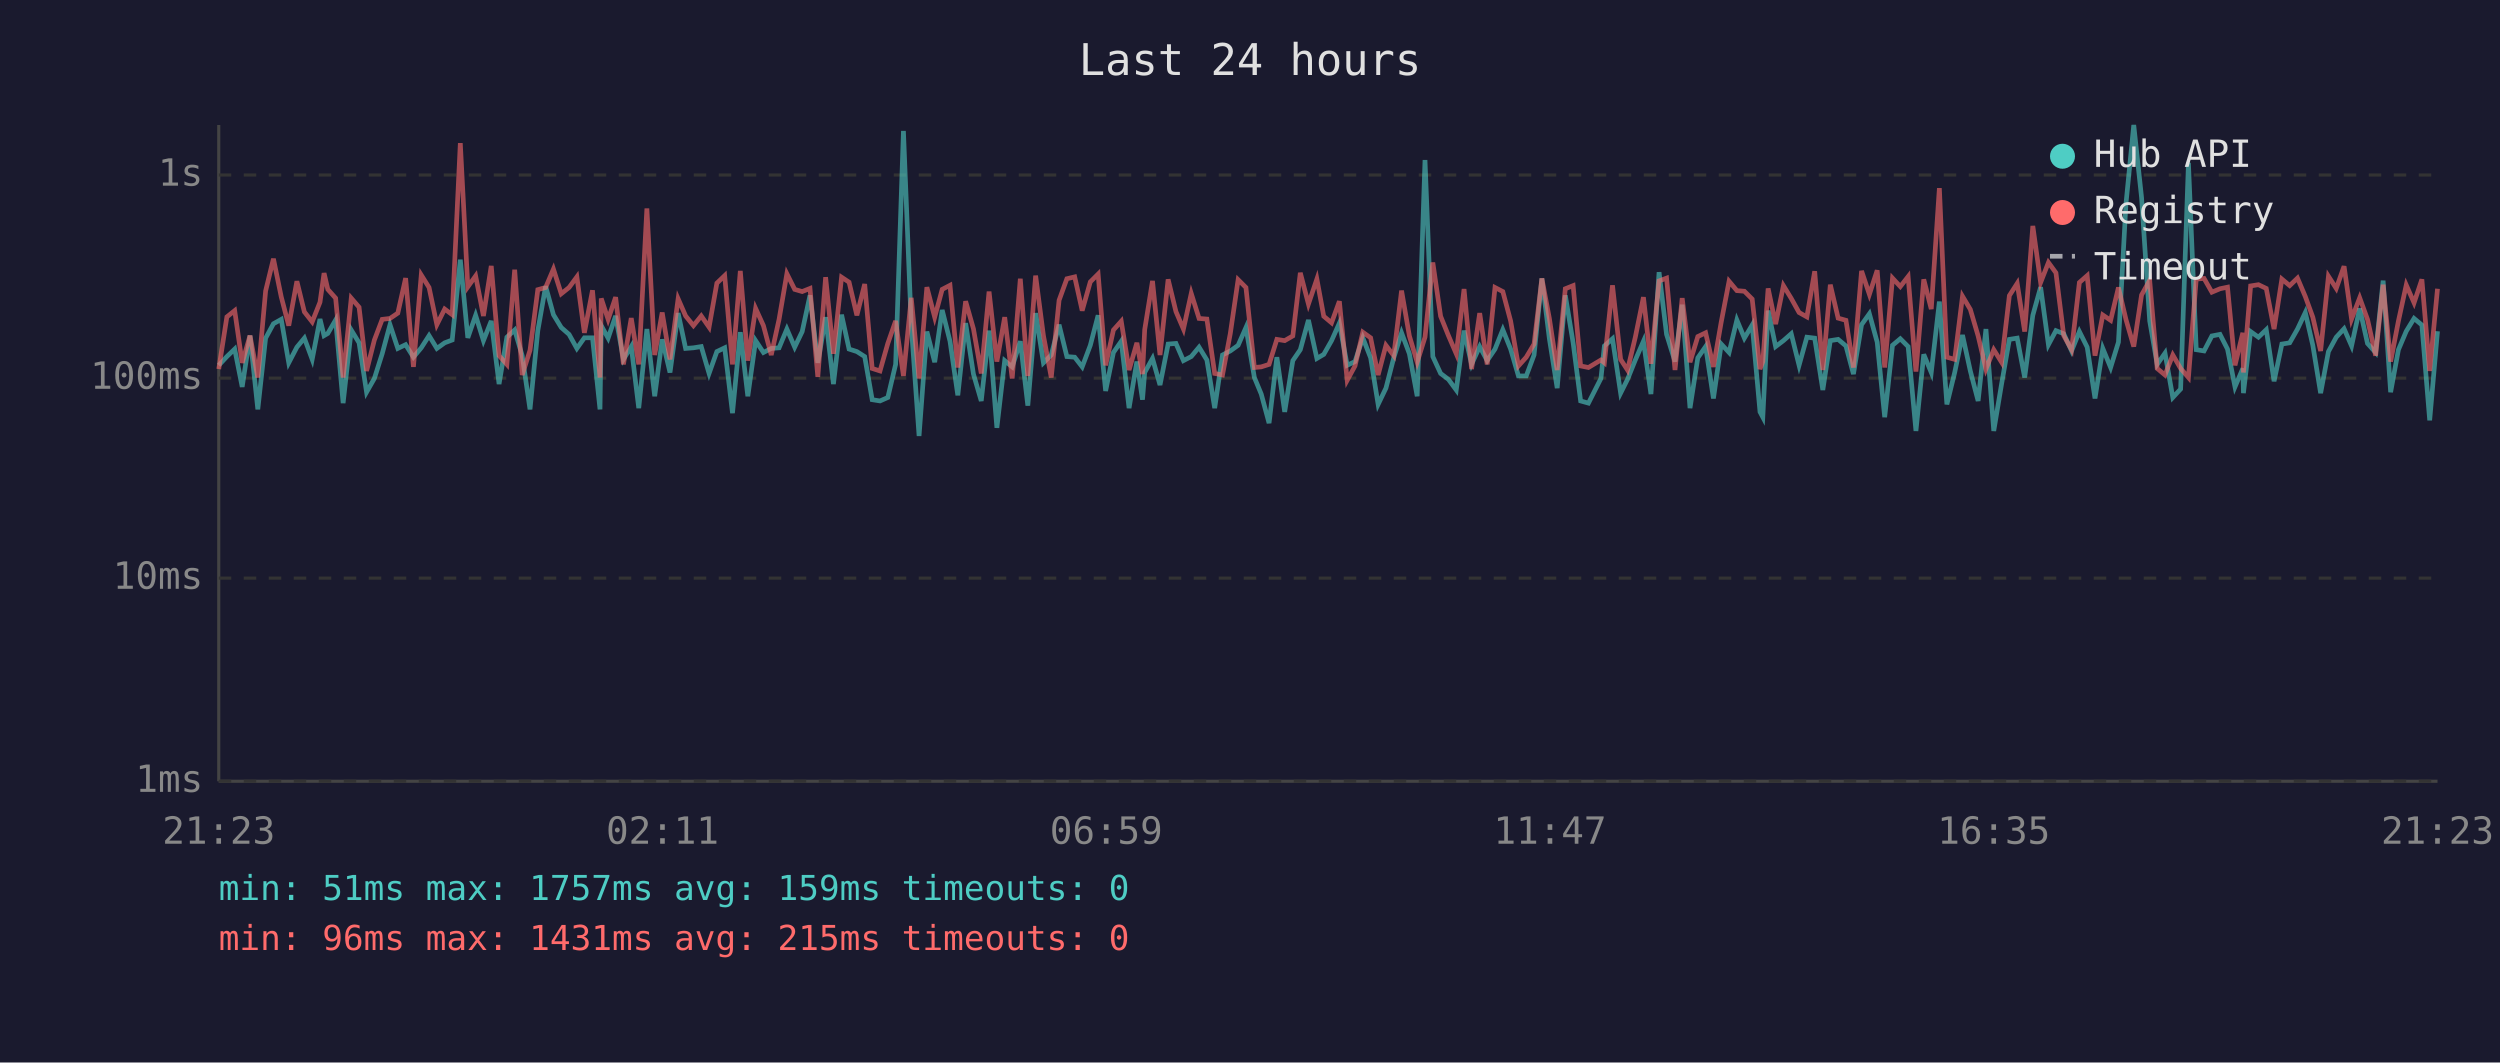
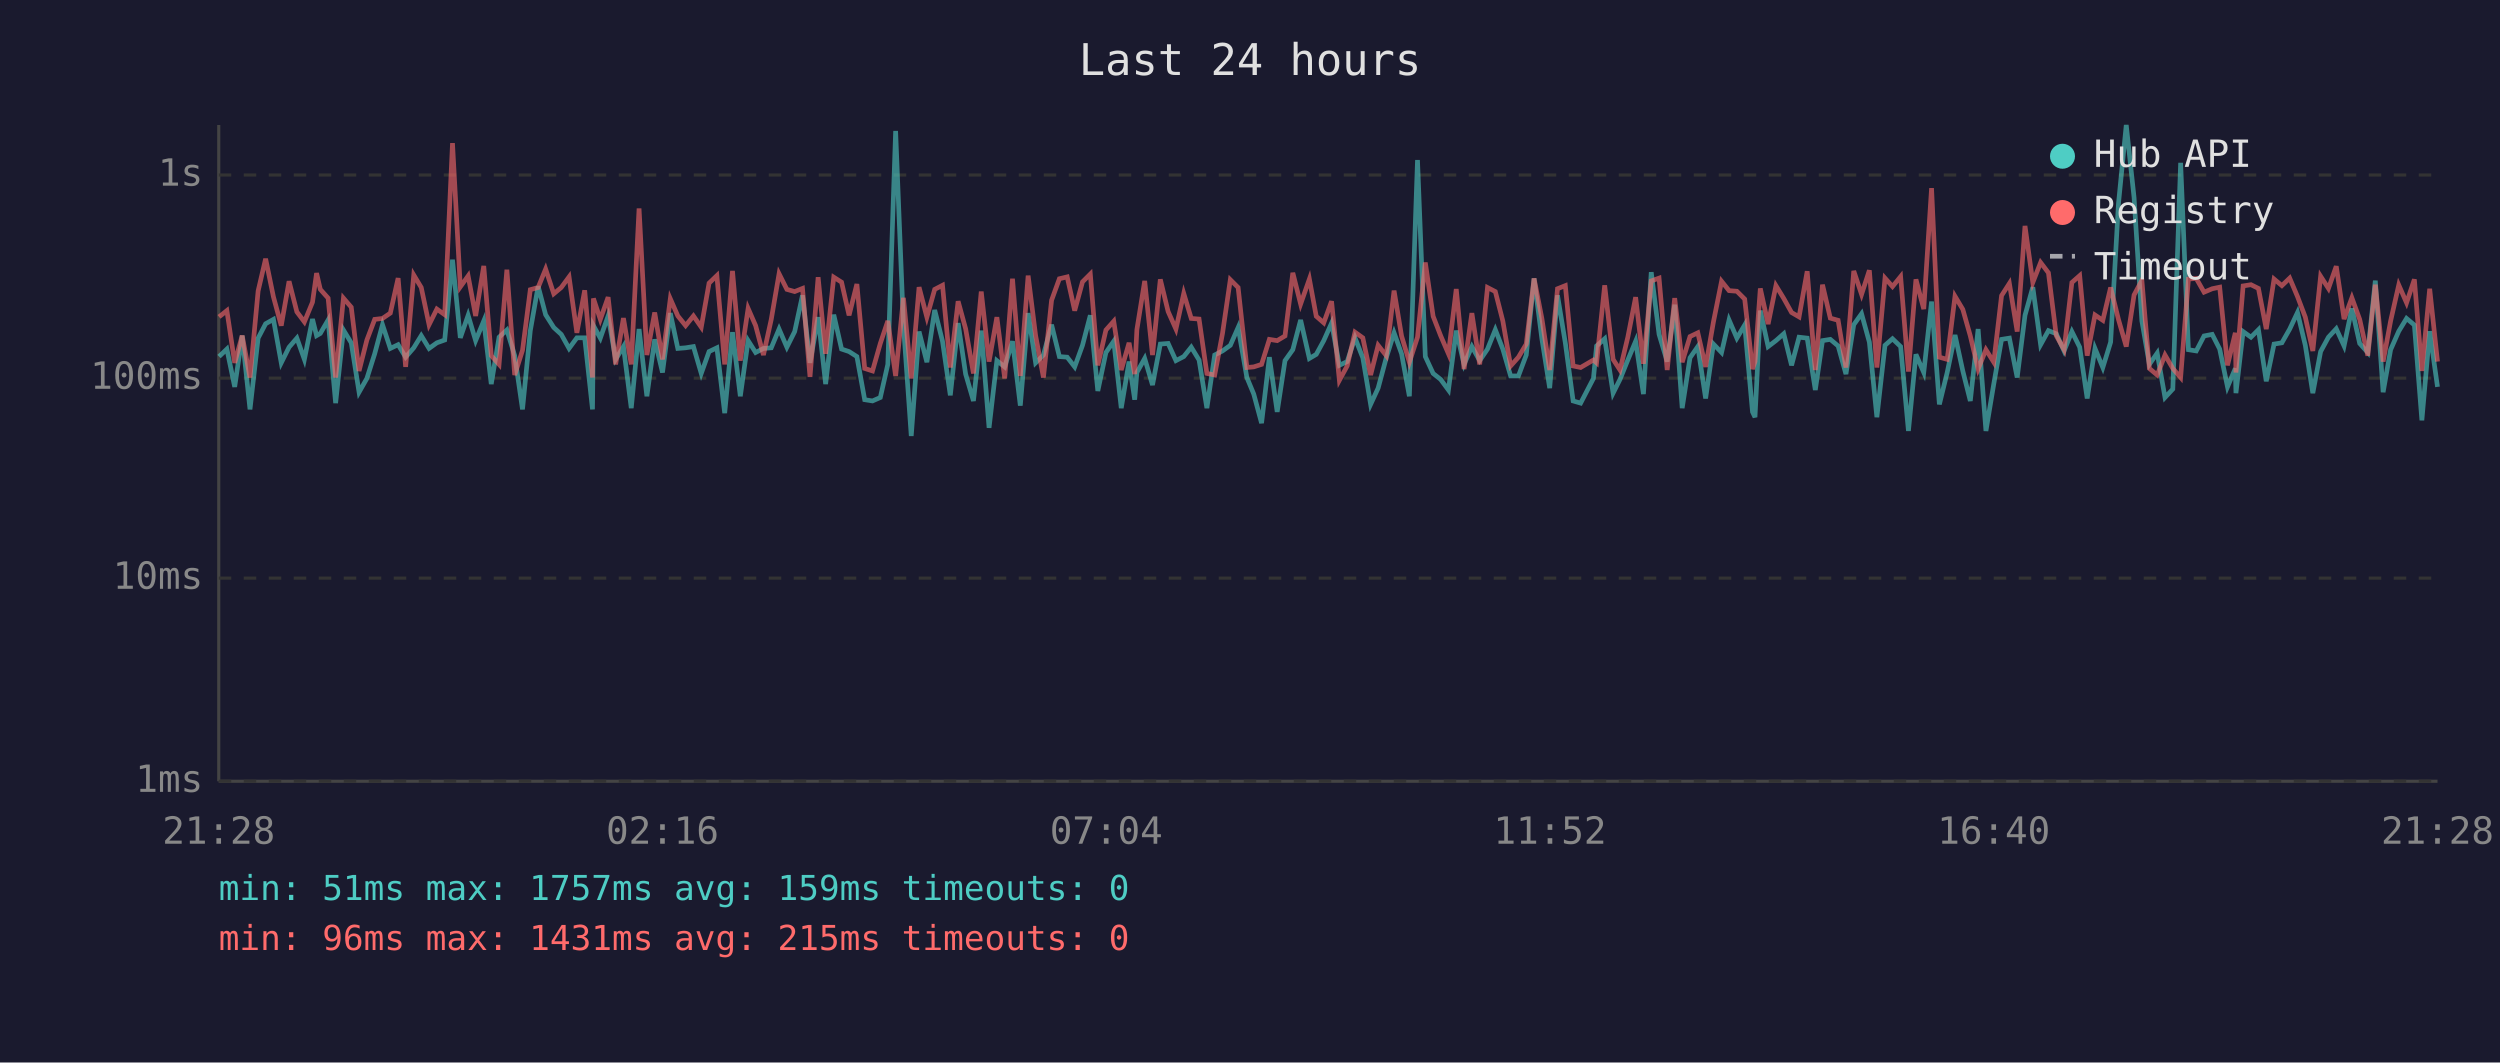
<svg xmlns="http://www.w3.org/2000/svg" viewBox="0 0 800 340" font-family="monospace" font-size="12">
  <rect width="800" height="340" fill="#1a1a2e" />
  <text x="400" y="24" fill="#e0e0e0" font-size="14" text-anchor="middle">Last 24 hours</text>
  <line x1="70" y1="40" x2="70" y2="250" stroke="#444" stroke-width="1" />
  <line x1="70" y1="250" x2="780" y2="250" stroke="#444" stroke-width="1" />
  <line x1="70" y1="250" x2="780" y2="250" stroke="#333" stroke-width="1" stroke-dasharray="4" />
  <text x="65" y="250" fill="#888" text-anchor="end" dominant-baseline="middle">1ms</text>
  <line x1="70" y1="185" x2="780" y2="185" stroke="#333" stroke-width="1" stroke-dasharray="4" />
  <text x="65" y="185" fill="#888" text-anchor="end" dominant-baseline="middle">10ms</text>
  <line x1="70" y1="121" x2="780" y2="121" stroke="#333" stroke-width="1" stroke-dasharray="4" />
  <text x="65" y="121" fill="#888" text-anchor="end" dominant-baseline="middle">100ms</text>
  <line x1="70" y1="56" x2="780" y2="56" stroke="#333" stroke-width="1" stroke-dasharray="4" />
  <text x="65" y="56" fill="#888" text-anchor="end" dominant-baseline="middle">1s</text>
-   <text x="70" y="270" fill="#888" text-anchor="middle">21:23</text>
-   <text x="212" y="270" fill="#888" text-anchor="middle">02:11</text>
-   <text x="354" y="270" fill="#888" text-anchor="middle">06:59</text>
-   <text x="496" y="270" fill="#888" text-anchor="middle">11:47</text>
-   <text x="638" y="270" fill="#888" text-anchor="middle">16:35</text>
-   <text x="780" y="270" fill="#888" text-anchor="middle">21:23</text>
-   <polyline points="70.0,116.9 72.6,114.1 75.1,111.7 77.5,123.8 80.0,107.4 82.5,131.0 85.0,108.2 87.5,103.6 90.0,102.2 92.4,116.1 95.0,111.1 97.4,108.2 99.9,115.0 102.4,102.1 103.7,107.4 104.9,106.7 107.4,102.4 109.8,129.0 112.4,105.6 114.9,109.7 117.3,125.5 119.8,121.1 122.3,113.2 124.8,103.9 127.3,111.5 129.8,110.3 132.3,114.3 134.8,111.3 137.3,107.4 139.8,111.5 142.3,109.7 144.7,108.8 147.3,83.1 149.7,108.1 152.2,100.9 154.7,109.0 157.2,102.7 159.7,122.9 162.2,107.9 164.7,105.6 167.1,113.8 169.6,131.0 172.1,105.8 174.6,91.6 177.1,100.7 179.6,104.8 182.1,107.0 184.6,111.5 187.0,108.1 189.6,108.1 192.0,131.0 192.4,104.2 194.6,108.2 197.0,101.1 199.5,115.0 202.0,110.9 204.4,130.6 207.0,105.3 209.5,126.8 211.9,108.6 214.4,119.2 217.0,100.2 219.4,111.5 221.9,111.3 224.4,110.9 226.9,119.5 229.4,112.5 231.9,111.3 234.4,132.2 236.9,106.3 239.3,126.8 241.8,109.0 244.3,112.8 246.8,111.5 249.3,111.3 251.8,105.3 254.3,111.1 256.7,106.1 259.2,94.5 261.7,116.1 264.2,101.5 266.7,122.9 269.3,100.7 271.7,111.7 274.2,112.5 276.7,114.1 279.1,127.9 281.6,128.3 284.1,127.2 286.6,116.6 289.1,41.9 291.6,104.0 294.1,139.5 296.6,106.1 299.1,115.9 301.5,99.2 304.0,109.2 306.5,126.5 309.0,103.4 311.5,119.7 314.0,128.3 316.5,105.8 319.0,136.9 321.5,115.4 323.9,117.4 326.5,109.2 328.9,129.8 331.4,100.2 333.9,116.1 336.4,113.6 338.9,103.9 341.4,114.1 343.9,114.3 346.3,117.4 348.9,110.5 351.4,100.9 353.8,125.1 356.3,112.8 358.8,109.2 361.3,130.6 363.8,115.7 365.6,127.9 366.3,119.2 368.8,114.7 371.2,123.2 373.8,110.1 376.3,109.9 378.7,115.4 381.2,114.1 383.7,111.1 386.2,115.2 388.7,130.6 391.2,113.6 393.7,112.3 396.2,110.5 398.7,104.8 401.4,120.8 403.6,126.1 406.1,135.4 408.6,114.3 411.1,131.8 413.7,115.4 416.1,111.9 418.7,102.4 421.4,114.7 423.6,113.4 426.1,109.0 428.6,103.4 431.1,116.9 433.6,115.7 436.1,108.1 438.6,114.5 441.0,129.4 443.5,124.2 446.0,114.5 448.5,106.5 451.0,113.2 453.5,126.8 456.0,51.2 458.5,114.1 461.0,119.5 463.5,121.4 466.0,124.8 468.5,105.8 470.9,116.6 473.5,110.9 475.9,115.4 478.4,111.7 480.9,105.5 483.4,111.7 485.9,120.3 488.4,120.3 490.9,113.6 493.4,89.1 495.8,108.4 498.3,124.2 500.9,94.5 503.4,109.7 505.8,128.3 508.3,129.0 512.3,121.1 513.4,110.7 516.0,108.4 518.6,125.8 520.8,121.4 523.3,115.2 525.9,109.2 528.3,126.1 530.9,87.1 533.3,107.0 536.0,115.7 538.3,97.5 540.8,130.6 543.3,114.5 545.8,110.9 548.3,127.5 550.8,110.1 553.3,112.8 555.8,102.4 558.2,108.2 560.7,104.0 563.2,131.8 564.1,133.5 565.8,99.4 568.2,110.9 570.7,109.0 573.2,106.8 575.7,116.9 578.2,107.9 580.7,108.2 583.3,124.8 585.7,109.0 588.2,108.6 590.7,110.7 593.1,119.7 595.7,103.9 598.2,100.4 600.7,109.5 603.1,133.5 605.6,110.5 608.1,108.4 610.6,110.9 613.1,137.9 615.6,113.4 618.0,119.2 620.6,96.5 623.0,129.4 625.5,119.2 628.0,107.2 630.5,118.7 633.0,128.3 635.5,105.3 638.0,137.9 640.5,122.9 643.0,108.6 645.5,108.2 647.9,120.8 650.5,100.9 653.0,91.9 655.5,110.3 657.9,105.8 660.4,106.8 662.9,112.3 665.4,106.1 667.9,111.1 670.4,127.5 672.9,111.5 675.4,117.6 677.9,109.5 680.3,65.3 682.8,40.0 685.3,63.2 687.9,102.7 690.3,116.6 692.8,113.0 695.3,127.2 697.8,124.5 700.3,52.1 702.8,111.9 705.3,112.3 707.8,107.5 710.4,107.0 712.8,111.7 715.2,123.8 717.7,117.9 717.9,125.8 720.2,106.1 722.7,107.9 725.2,105.5 727.7,122.0 730.2,110.1 732.7,109.7 735.2,105.3 737.7,100.0 740.1,110.5 742.6,125.8 745.1,112.5 747.6,107.9 750.1,105.2 752.5,110.7 755.1,98.7 757.6,109.9 760.2,112.8 762.6,89.8 765.0,125.5 767.5,111.9 770.0,106.0 772.5,101.9 775.0,104.0 777.5,134.5 780.0,106.0" fill="none" stroke="#4ecdc4" stroke-width="1.5" opacity="0.6" />
-   <polyline points="70.0,118.1 72.6,101.4 75.1,99.4 77.5,116.1 80.0,107.4 82.5,120.8 85.0,93.1 87.5,82.8 90.0,95.0 92.4,104.2 95.0,90.0 97.4,99.8 99.9,103.0 102.4,96.7 103.7,87.4 104.9,92.6 107.4,95.4 109.8,120.8 112.4,95.4 114.9,98.3 117.3,118.7 119.8,108.8 122.3,102.2 124.8,101.9 127.3,100.2 129.8,89.0 132.3,117.4 134.8,88.0 137.3,92.0 139.8,103.9 142.3,98.9 144.7,100.7 147.3,45.8 149.7,91.8 152.2,88.3 154.7,101.1 157.2,85.1 159.7,113.8 162.2,116.6 164.7,86.3 167.1,120.0 169.6,112.1 172.1,92.7 174.6,92.0 177.1,86.1 179.6,94.0 182.1,92.0 184.6,88.6 187.0,106.5 189.6,92.9 192.0,120.8 192.4,95.5 194.6,102.2 197.0,95.1 199.5,116.6 202.0,101.8 204.4,116.6 207.0,66.7 209.5,113.6 211.9,100.0 214.4,115.0 217.0,95.6 219.4,101.1 221.9,104.2 224.4,101.1 226.9,104.7 229.4,90.6 231.9,88.2 234.4,116.6 236.9,86.7 239.3,115.4 241.8,98.7 244.3,104.2 246.8,113.6 249.3,102.2 251.8,87.6 254.3,92.6 256.7,93.3 259.2,92.3 261.7,120.6 264.2,88.7 266.7,113.2 269.3,88.7 271.7,90.3 274.2,100.9 276.7,90.9 279.1,117.9 281.6,118.7 284.1,109.9 286.6,102.7 289.1,120.3 291.6,95.3 294.1,121.1 296.6,91.9 299.1,101.5 301.5,92.6 304.0,91.3 306.5,117.6 309.0,96.4 311.5,105.2 314.0,119.5 316.5,93.3 319.0,115.7 321.5,101.5 323.9,121.1 326.5,89.2 328.9,120.3 331.4,88.2 333.9,107.4 336.4,120.8 338.9,96.1 341.4,89.2 343.9,88.6 346.3,99.4 348.9,90.2 351.4,87.7 353.8,116.9 356.3,105.6 358.8,102.8 361.3,118.4 363.8,109.7 365.6,119.7 366.3,105.5 368.8,89.9 371.2,113.6 373.8,89.4 376.3,99.7 378.7,105.3 381.2,93.9 383.7,101.9 386.2,102.1 388.7,119.5 391.2,120.0 393.7,106.7 396.2,89.5 398.7,92.0 401.4,117.6 403.6,117.4 406.1,116.6 408.6,108.6 411.1,109.0 413.7,107.5 416.1,87.3 418.7,97.3 421.4,89.3 423.6,101.2 426.1,103.3 428.6,96.4 431.1,121.7 433.6,117.1 436.1,106.3 438.6,108.1 441.0,120.0 443.5,110.5 446.0,113.8 448.5,93.0 451.0,107.5 453.5,115.9 456.0,107.9 458.5,84.0 461.0,101.2 463.5,107.4 466.0,113.2 468.5,92.5 470.9,118.1 473.5,100.2 475.9,116.6 478.4,92.0 480.9,93.3 483.4,102.7 485.9,117.1 488.4,114.3 490.9,110.1 493.4,89.1 495.8,101.9 498.3,118.4 500.9,92.4 503.4,91.4 505.8,117.1 508.3,117.6 512.3,115.2 513.4,116.1 516.0,91.3 518.6,115.0 520.8,118.4 523.3,107.9 525.9,95.1 528.3,116.4 530.9,89.9 533.3,89.0 536.0,118.4 538.3,95.4 540.8,115.9 543.3,107.7 545.8,106.5 548.3,117.4 550.8,103.0 553.3,90.0 555.8,93.0 558.2,93.2 560.7,95.7 563.2,118.1 564.1,115.7 565.8,92.3 568.2,103.7 570.7,91.4 573.2,95.5 575.7,100.0 578.2,101.4 580.7,86.8 583.3,118.4 585.7,91.1 588.2,101.8 590.7,102.5 593.1,117.6 595.7,86.7 598.2,94.2 600.7,86.5 603.1,117.6 605.6,89.0 608.1,91.7 610.6,88.5 613.1,118.9 615.6,89.4 618.0,98.9 620.6,60.2 623.0,114.3 625.5,115.0 628.0,94.8 630.5,99.0 633.0,107.5 635.5,118.1 638.0,111.9 640.5,115.9 643.0,94.6 645.5,90.7 647.9,106.1 650.5,72.3 653.0,90.4 655.5,84.0 657.9,87.3 660.4,107.4 662.9,111.9 665.4,90.4 667.9,88.2 670.4,113.8 672.9,100.8 675.4,102.5 677.9,92.0 680.3,102.2 682.8,110.9 685.3,94.4 687.9,89.7 690.3,117.9 692.8,120.0 695.3,113.6 697.8,117.9 700.3,120.8 702.8,89.3 705.3,89.1 707.8,93.5 710.4,92.4 712.8,91.9 715.2,116.9 717.7,106.5 717.9,119.2 720.2,91.5 722.7,91.1 725.2,92.3 727.7,105.3 730.2,89.3 732.7,91.4 735.2,89.0 737.7,94.9 740.1,101.5 742.6,112.3 745.1,88.4 747.6,92.3 750.1,85.2 752.5,102.1 755.1,95.3 757.6,102.2 760.2,113.8 762.6,91.1 765.0,115.7 767.5,102.7 770.0,91.2 772.5,96.9 775.0,89.4 777.5,118.7 780.0,92.4" fill="none" stroke="#ff6b6b" stroke-width="1.5" opacity="0.6" />
+   <text x="70" y="270" fill="#888" text-anchor="middle">21:28</text>
+   <text x="212" y="270" fill="#888" text-anchor="middle">02:16</text>
+   <text x="354" y="270" fill="#888" text-anchor="middle">07:04</text>
+   <text x="496" y="270" fill="#888" text-anchor="middle">11:52</text>
+   <text x="638" y="270" fill="#888" text-anchor="middle">16:40</text>
+   <text x="780" y="270" fill="#888" text-anchor="middle">21:28</text>
+   <polyline points="70.1,114.1 72.6,111.7 75.1,123.8 77.5,107.4 80.0,131.0 82.6,108.2 85.0,103.6 87.5,102.2 90.0,116.1 92.5,111.1 95.0,108.2 97.4,115.0 100.0,102.1 101.3,107.4 102.5,106.7 105.0,102.4 107.4,129.0 109.9,105.6 112.4,109.7 114.9,125.5 117.4,121.1 119.9,113.2 122.4,103.9 124.9,111.5 127.4,110.3 129.8,114.3 132.4,111.3 134.8,107.4 137.3,111.5 139.8,109.7 142.3,108.8 144.8,83.1 147.3,108.1 149.8,100.9 152.2,109.0 154.8,102.7 157.2,122.9 159.7,107.9 162.2,105.6 164.7,113.8 167.2,131.0 169.7,105.8 172.2,91.6 174.6,100.7 177.2,104.8 179.6,107.0 182.1,111.5 184.6,108.1 187.1,108.1 189.6,131.0 189.9,104.2 192.1,108.2 194.6,101.1 197.0,115.0 199.5,110.9 202.0,130.6 204.5,105.3 207.0,126.8 209.5,108.6 212.0,119.2 214.5,100.2 216.9,111.5 219.4,111.3 221.9,110.9 224.4,119.5 226.9,112.5 229.4,111.3 231.9,132.2 234.4,106.3 236.9,126.8 239.4,109.0 241.8,112.8 244.3,111.5 246.8,111.3 249.3,105.3 251.8,111.1 254.3,106.1 256.8,94.5 259.2,116.1 261.8,101.5 264.2,122.9 266.8,100.7 269.3,111.7 271.7,112.5 274.2,114.1 276.7,127.9 279.2,128.3 281.7,127.2 284.1,116.6 286.6,41.9 289.1,104.0 291.6,139.5 294.1,106.1 296.6,115.9 299.1,99.2 301.6,109.2 304.1,126.5 306.6,103.4 309.0,119.7 311.5,128.3 314.0,105.8 316.5,136.9 319.0,115.4 321.5,117.4 324.0,109.2 326.5,129.8 329.0,100.2 331.4,116.1 333.9,113.6 336.5,103.9 339.0,114.1 341.5,114.3 343.9,117.4 346.4,110.5 348.9,100.9 351.3,125.1 353.9,112.8 356.4,109.2 358.8,130.6 361.3,115.7 363.1,127.9 363.8,119.2 366.3,114.7 368.8,123.2 371.3,110.1 373.8,109.9 376.3,115.4 378.8,114.1 381.2,111.1 383.7,115.2 386.2,130.6 388.7,113.6 391.2,112.3 393.7,110.5 396.2,104.8 399.0,120.8 401.2,126.1 403.7,135.4 406.2,114.3 408.7,131.8 411.2,115.4 413.7,111.9 416.2,102.4 419.0,114.7 421.2,113.4 423.6,109.0 426.1,103.4 428.6,116.9 431.1,115.7 433.6,108.1 436.1,114.5 438.6,129.4 441.0,124.2 443.6,114.5 446.1,106.5 448.5,113.2 451.0,126.8 453.6,51.2 456.1,114.1 458.6,119.5 461.0,121.4 463.5,124.8 466.0,105.8 468.5,116.6 471.0,110.9 473.5,115.4 476.0,111.7 478.5,105.5 480.9,111.7 483.4,120.3 485.9,120.3 488.4,113.6 490.9,89.1 493.4,108.4 495.9,124.2 498.4,94.5 500.9,109.7 503.4,128.3 505.8,129.0 509.9,121.1 510.9,110.7 513.5,108.4 516.2,125.8 518.4,121.4 520.9,115.2 523.4,109.2 525.9,126.1 528.4,87.1 530.9,107.0 533.5,115.7 535.9,97.5 538.3,130.6 540.8,114.5 543.3,110.9 545.8,127.5 548.3,110.1 550.9,112.8 553.3,102.4 555.8,108.2 558.3,104.0 560.8,131.8 561.6,133.5 563.3,99.4 565.8,110.9 568.3,109.0 570.8,106.8 573.3,116.9 575.7,107.9 578.3,108.2 580.9,124.8 583.2,109.0 585.7,108.6 588.2,110.7 590.7,119.7 593.2,103.9 595.7,100.4 598.2,109.5 600.6,133.5 603.2,110.5 605.6,108.4 608.2,110.9 610.7,137.9 613.1,113.4 615.6,119.2 618.1,96.5 620.6,129.4 623.1,119.2 625.6,107.2 628.1,118.7 630.5,128.3 633.0,105.3 635.5,137.9 638.0,122.9 640.5,108.6 643.0,108.2 645.5,120.8 648.0,100.9 650.5,91.9 653.0,110.3 655.5,105.8 658.0,106.8 660.5,112.3 663.0,106.1 665.5,111.1 667.9,127.5 670.4,111.5 672.9,117.6 675.4,109.5 677.9,65.3 680.4,40.0 682.9,63.2 685.4,102.7 687.8,116.6 690.3,113.0 692.8,127.2 695.3,124.5 697.8,52.1 700.3,111.9 702.8,112.3 705.3,107.5 707.9,107.0 710.3,111.7 712.8,123.8 715.3,117.9 715.5,125.8 717.8,106.1 720.3,107.9 722.7,105.5 725.2,122.0 727.7,110.1 730.2,109.7 732.7,105.3 735.2,100.0 737.7,110.5 740.1,125.8 742.6,112.5 745.1,107.9 747.6,105.2 750.1,110.7 752.6,98.7 755.1,109.9 757.7,112.8 760.1,89.8 762.6,125.5 765.0,111.9 767.6,106.0 770.1,101.9 772.6,104.0 775.0,134.5 777.5,106.0 780.0,123.8" fill="none" stroke="#4ecdc4" stroke-width="1.5" opacity="0.6" />
+   <polyline points="70.1,101.4 72.6,99.4 75.1,116.1 77.5,107.4 80.0,120.8 82.6,93.1 85.0,82.8 87.5,95.0 90.0,104.2 92.5,90.0 95.0,99.8 97.4,103.0 100.0,96.7 101.3,87.4 102.5,92.6 105.0,95.4 107.4,120.8 109.9,95.4 112.4,98.3 114.9,118.7 117.4,108.8 119.9,102.2 122.4,101.9 124.9,100.2 127.4,89.0 129.8,117.4 132.4,88.0 134.8,92.0 137.3,103.9 139.8,98.9 142.3,100.7 144.8,45.8 147.3,91.8 149.8,88.3 152.2,101.1 154.8,85.1 157.2,113.8 159.7,116.6 162.2,86.3 164.7,120.0 167.2,112.1 169.7,92.7 172.2,92.0 174.6,86.1 177.2,94.0 179.6,92.0 182.1,88.6 184.6,106.5 187.1,92.9 189.6,120.8 189.9,95.5 192.1,102.2 194.6,95.1 197.0,116.6 199.5,101.8 202.0,116.6 204.5,66.7 207.0,113.6 209.5,100.0 212.0,115.0 214.5,95.6 216.9,101.1 219.4,104.2 221.9,101.1 224.4,104.7 226.9,90.6 229.4,88.2 231.9,116.6 234.4,86.7 236.9,115.4 239.4,98.7 241.8,104.2 244.3,113.6 246.8,102.2 249.3,87.6 251.8,92.6 254.3,93.3 256.8,92.3 259.2,120.6 261.8,88.7 264.2,113.2 266.8,88.7 269.3,90.3 271.7,100.9 274.2,90.9 276.7,117.9 279.2,118.7 281.7,109.9 284.1,102.7 286.6,120.3 289.1,95.3 291.6,121.1 294.1,91.9 296.6,101.5 299.1,92.6 301.6,91.3 304.1,117.6 306.6,96.4 309.0,105.2 311.5,119.5 314.0,93.3 316.5,115.7 319.0,101.5 321.5,121.1 324.0,89.2 326.5,120.3 329.0,88.2 331.4,107.4 333.9,120.8 336.5,96.1 339.0,89.2 341.5,88.6 343.9,99.4 346.4,90.2 348.9,87.7 351.3,116.9 353.9,105.6 356.4,102.8 358.8,118.4 361.3,109.7 363.1,119.7 363.8,105.5 366.3,89.9 368.8,113.6 371.3,89.4 373.8,99.7 376.3,105.3 378.8,93.9 381.2,101.9 383.7,102.1 386.2,119.5 388.7,120.0 391.2,106.7 393.7,89.5 396.2,92.0 399.0,117.6 401.2,117.4 403.7,116.6 406.2,108.6 408.7,109.0 411.2,107.5 413.7,87.3 416.2,97.3 419.0,89.3 421.2,101.2 423.6,103.3 426.1,96.4 428.6,121.7 431.1,117.1 433.6,106.3 436.1,108.1 438.6,120.0 441.0,110.5 443.6,113.8 446.1,93.0 448.5,107.5 451.0,115.9 453.6,107.9 456.1,84.0 458.6,101.2 461.0,107.4 463.5,113.2 466.0,92.5 468.5,118.1 471.0,100.2 473.5,116.6 476.0,92.0 478.5,93.3 480.9,102.7 483.4,117.1 485.9,114.3 488.4,110.1 490.9,89.1 493.4,101.9 495.9,118.4 498.4,92.4 500.9,91.4 503.4,117.1 505.8,117.6 509.9,115.2 510.9,116.1 513.5,91.3 516.2,115.0 518.4,118.4 520.9,107.9 523.4,95.1 525.9,116.4 528.4,89.9 530.9,89.0 533.5,118.4 535.9,95.4 538.3,115.9 540.8,107.7 543.3,106.5 545.8,117.4 548.3,103.0 550.9,90.0 553.3,93.0 555.8,93.2 558.3,95.7 560.8,118.1 561.6,115.7 563.3,92.3 565.8,103.7 568.3,91.4 570.8,95.5 573.3,100.0 575.7,101.4 578.3,86.8 580.9,118.4 583.2,91.1 585.7,101.8 588.2,102.5 590.7,117.6 593.2,86.7 595.7,94.2 598.2,86.5 600.6,117.6 603.2,89.0 605.6,91.7 608.2,88.5 610.7,118.9 613.1,89.4 615.6,98.9 618.1,60.2 620.6,114.3 623.1,115.0 625.6,94.8 628.1,99.0 630.5,107.5 633.0,118.1 635.5,111.9 638.0,115.9 640.5,94.6 643.0,90.7 645.5,106.1 648.0,72.3 650.5,90.4 653.0,84.0 655.5,87.3 658.0,107.4 660.5,111.9 663.0,90.4 665.5,88.2 667.9,113.8 670.4,100.8 672.9,102.5 675.4,92.0 677.9,102.2 680.4,110.9 682.9,94.4 685.4,89.7 687.8,117.9 690.3,120.0 692.8,113.6 695.3,117.9 697.8,120.8 700.3,89.3 702.8,89.1 705.3,93.5 707.9,92.4 710.3,91.9 712.8,116.9 715.3,106.5 715.5,119.2 717.8,91.5 720.3,91.1 722.7,92.3 725.2,105.3 727.7,89.3 730.2,91.4 732.7,89.0 735.2,94.9 737.7,101.5 740.1,112.3 742.6,88.4 745.1,92.3 747.6,85.2 750.1,102.1 752.6,95.3 755.1,102.2 757.7,113.8 760.1,91.1 762.6,115.7 765.0,102.7 767.6,91.2 770.1,96.9 772.6,89.4 775.0,118.7 777.5,92.4 780.0,115.7" fill="none" stroke="#ff6b6b" stroke-width="1.5" opacity="0.6" />
  <circle cx="660" cy="50" r="4" fill="#4ecdc4" />
  <text x="670" y="50" fill="#e0e0e0" dominant-baseline="middle">Hub API</text>
  <circle cx="660" cy="68" r="4" fill="#ff6b6b" />
  <text x="670" y="68" fill="#e0e0e0" dominant-baseline="middle">Registry</text>
  <line x1="656" y1="82" x2="664" y2="82" stroke="#e0e0e0" stroke-width="1.5" stroke-dasharray="4,3" opacity="0.7" />
  <text x="670" y="86" fill="#e0e0e0" dominant-baseline="middle">Timeout</text>
  <text x="70" y="288" fill="#4ecdc4" font-size="11">min: 51ms  max: 1757ms  avg: 159ms  timeouts: 0</text>
  <text x="70" y="304" fill="#ff6b6b" font-size="11">min: 96ms  max: 1431ms  avg: 215ms  timeouts: 0</text>
</svg>
